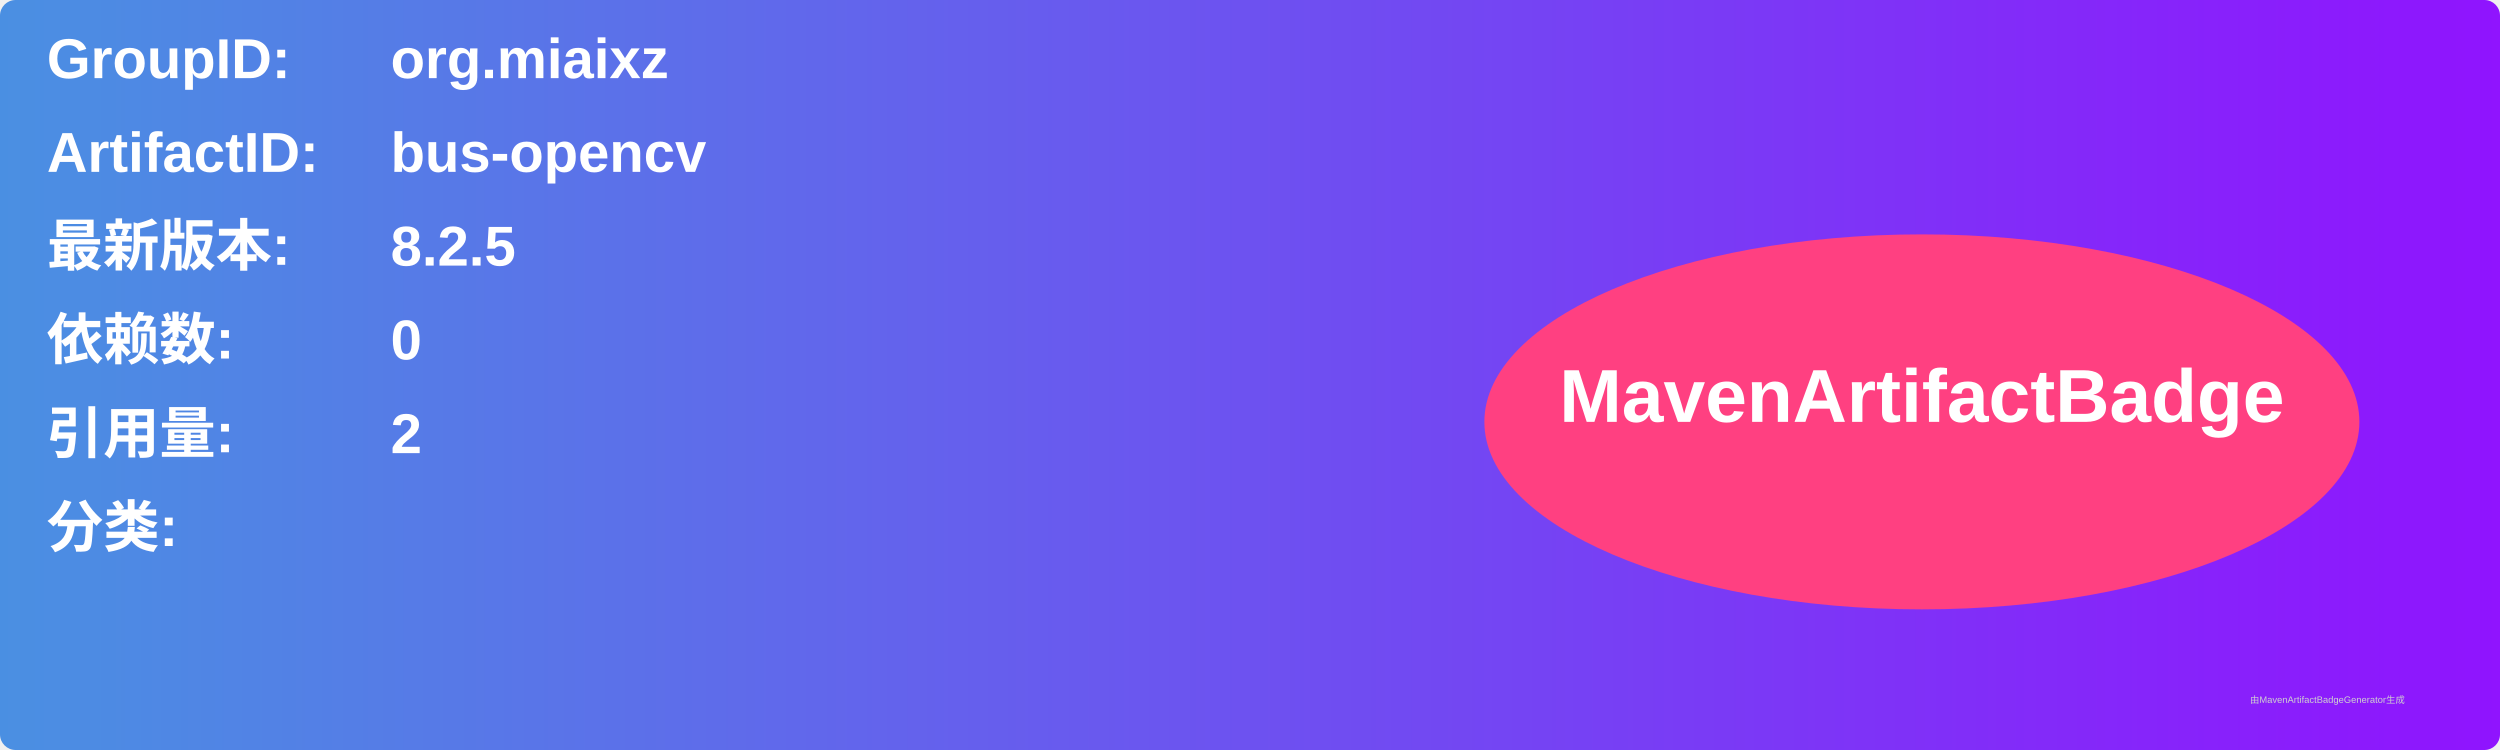
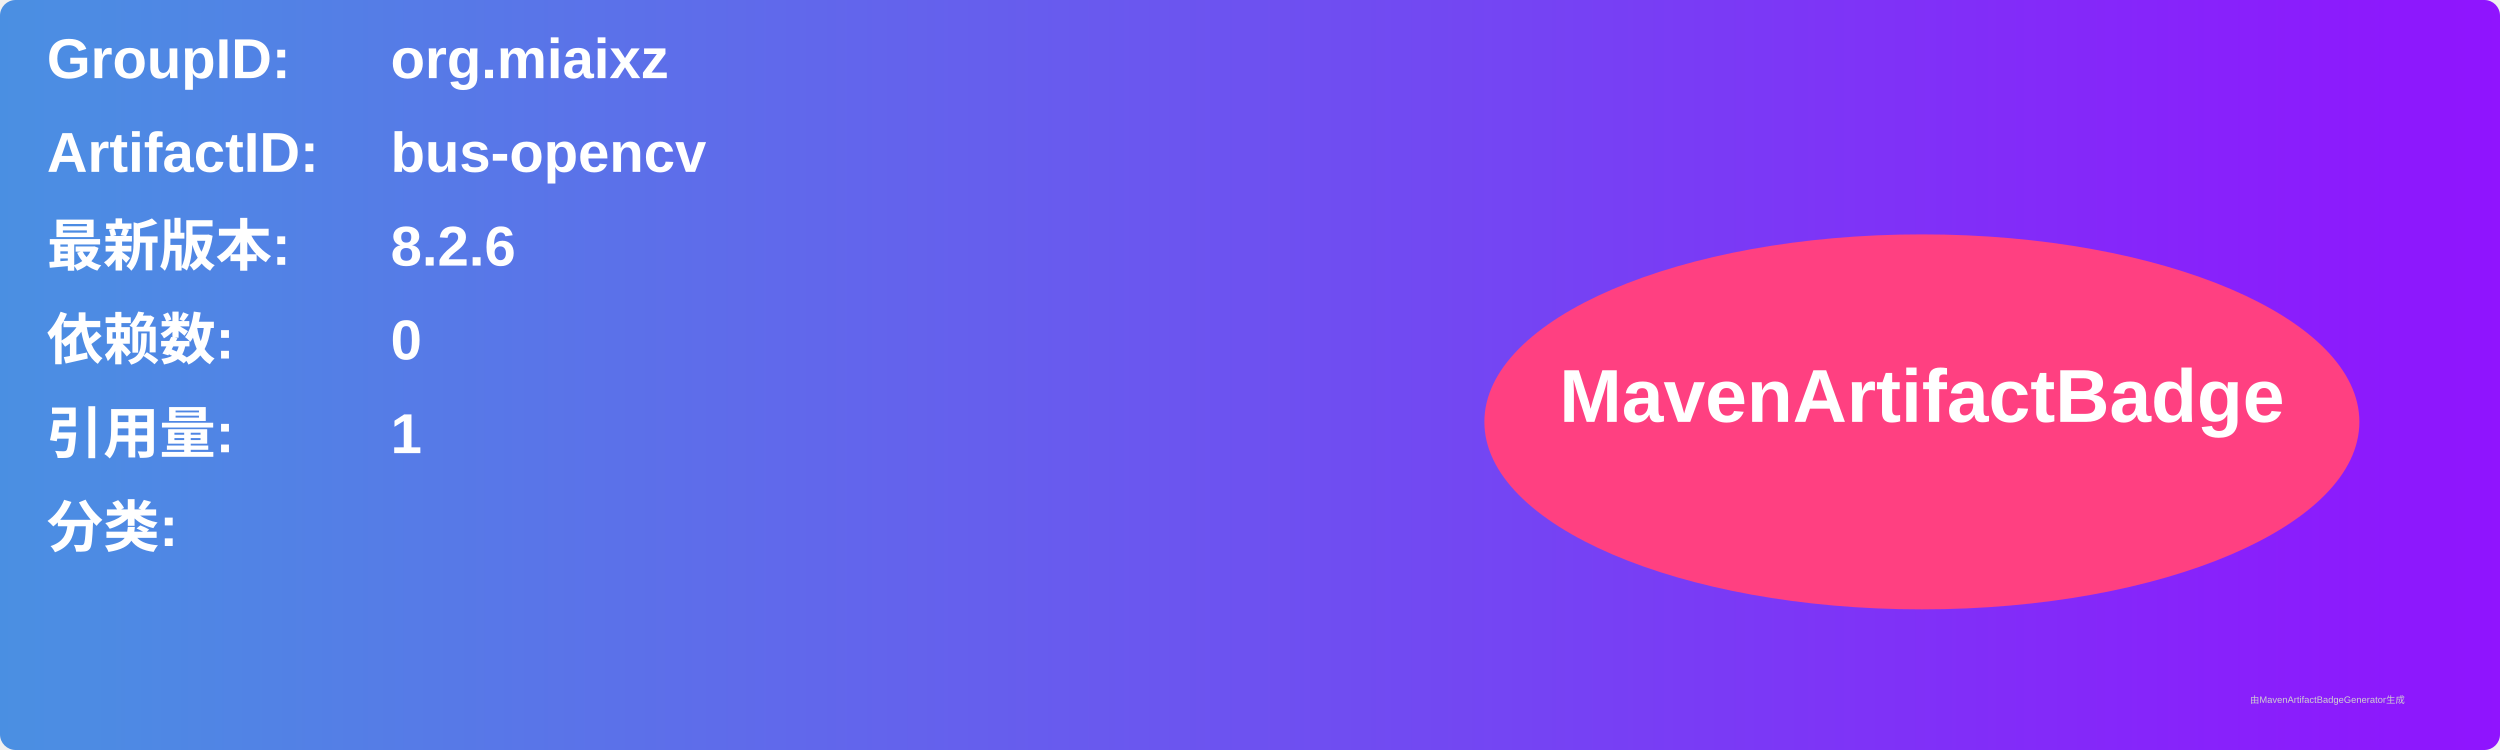
<svg xmlns="http://www.w3.org/2000/svg" width="800" height="240" viewBox="0 0 800 240">
  <linearGradient id="grad" x1="0%" y1="0%" x2="100%" y2="0%">
    <stop offset="0%" stop-color="#4a90e2" />
    <stop offset="100%" stop-color="#9013fe" />
  </linearGradient>
  <rect width="100%" height="100%" rx="5" ry="5" fill="url(#grad)" />
  <g transform="translate(15, 15)">
    <text x="0" y="10" font-family="Arial" font-size="18" fill="white" font-weight="bold" width="260">GroupID:</text>
    <text x="110" y="10" font-family="Arial" font-size="18" fill="white" font-weight="bold" width="460">org.miaixz</text>
    <text x="0" y="40" font-family="Arial" font-size="18" fill="white" font-weight="bold" width="260">ArtifactID:</text>
    <text x="110" y="40" font-family="Arial" font-size="18" fill="white" font-weight="bold" width="460">bus-opencv</text>
    <text x="0" y="70" font-family="Arial" font-size="18" fill="white" font-weight="bold">最新版本:</text>
    <text x="110" y="70" font-family="Arial" font-size="18" fill="white" font-weight="bold">
-       <tspan font-weight="bold">8.2.5</tspan>
+       <tspan font-weight="bold">8.2.6</tspan>
    </text>
    <text x="0" y="100" font-family="Arial" font-size="18" fill="white" font-weight="bold">依赖数: </text>
    <text x="110" y="100" font-family="Arial" font-size="18" fill="white">
      <tspan font-weight="bold">0</tspan>
    </text>
    <text x="0" y="130" font-family="Arial" font-size="18" fill="white" font-weight="bold">引用量: </text>
    <text x="110" y="130" font-family="Arial" font-size="18" fill="white">
-       <tspan font-weight="bold">2</tspan>
+       <tspan font-weight="bold">1</tspan>
    </text>
    <text x="0" y="160" font-family="Arial" font-size="18" fill="white" font-weight="bold">分类:</text>
    <text x="10" y="190" font-family="Arial" font-size="10" fill="white">
      <tspan font-weight="bold" />
    </text>
    <ellipse cx="600" cy="120" rx="140" ry="60" fill="#ff4081" />
    <text x="600" y="120" text-anchor="middle" font-family="Arial" font-size="24" fill="white" font-weight="bold">MavenArtifactBadge</text>
  </g>
  <text x="720" y="225" font-family="Arial" font-size="3" fill="#d0d0d0">由MavenArtifactBadgeGenerator生成</text>
</svg>
